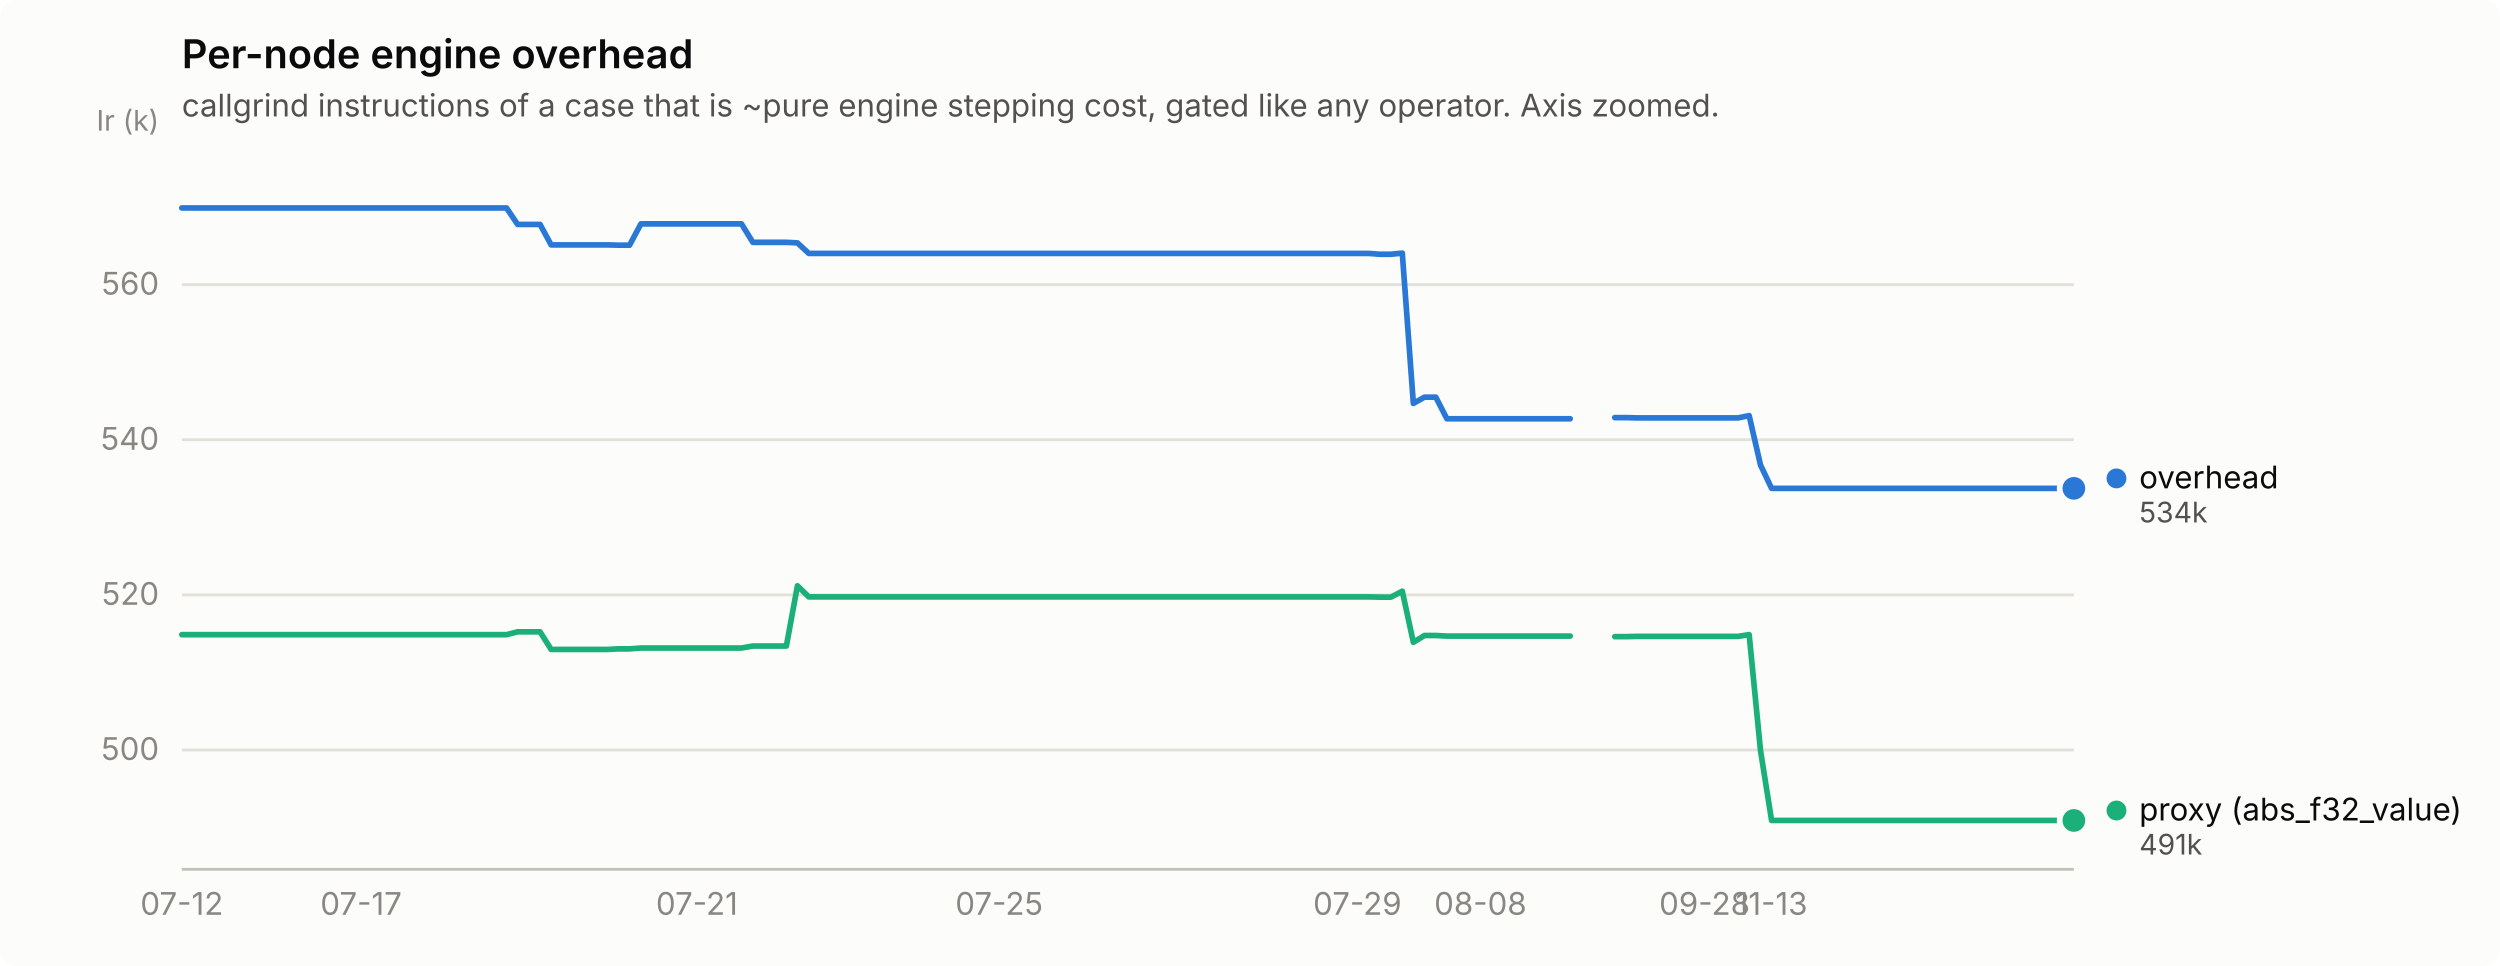
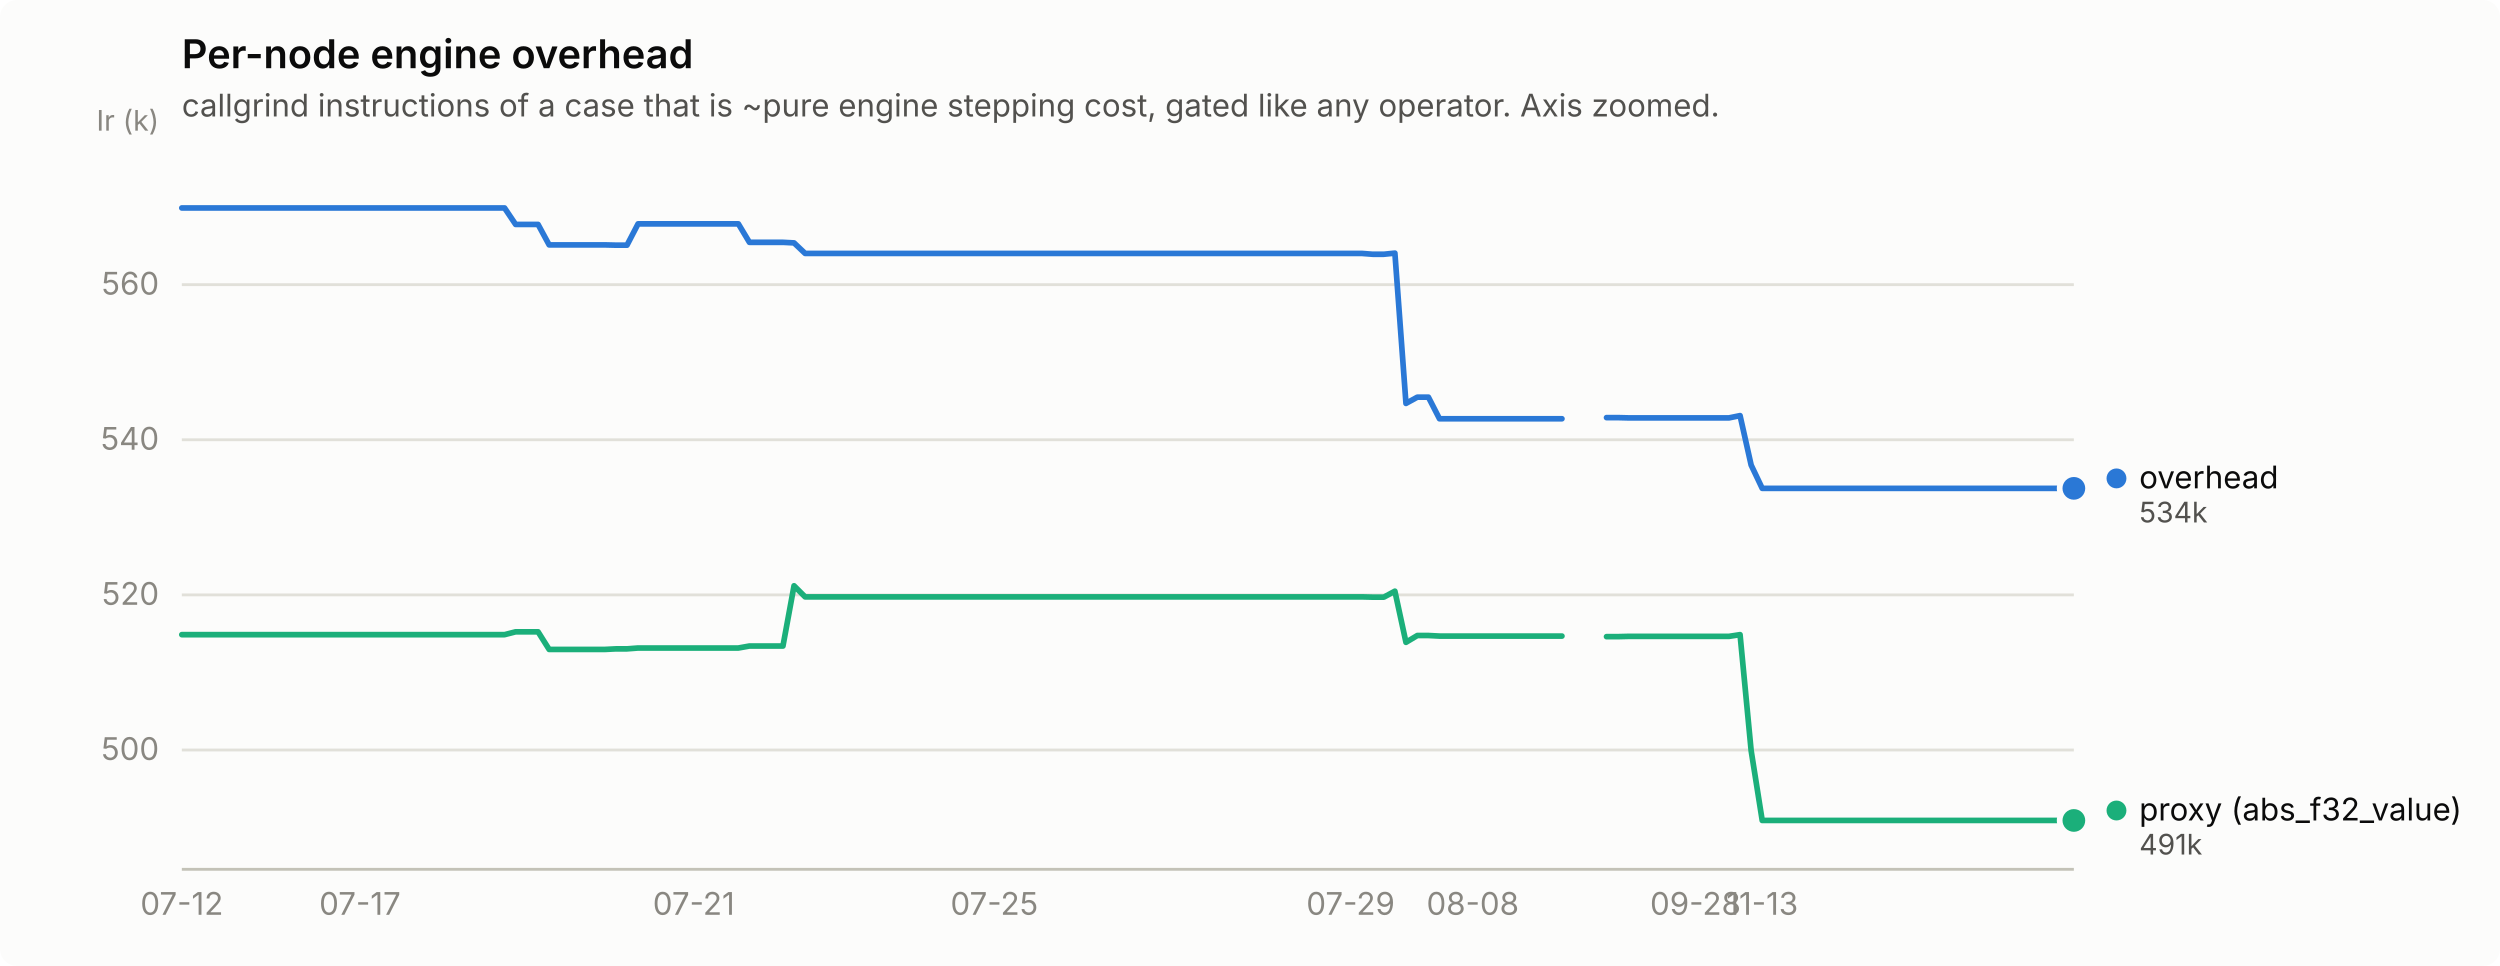
<svg xmlns="http://www.w3.org/2000/svg" width="880" height="340" viewBox="0 0 880 340" role="img" aria-label="Per-node engine overhead">
  <rect width="880" height="340" rx="6" fill="#fcfcfb" />
  <text x="64" y="24" font-family="system-ui, -apple-system, &quot;Segoe UI&quot;, sans-serif" font-size="14" font-weight="600" fill="#0b0b0b">Per-node engine overhead</text>
  <text x="64" y="41" font-family="system-ui, -apple-system, &quot;Segoe UI&quot;, sans-serif" font-size="11" fill="#52514e">callgrind instructions of a case that is ~pure engine stepping cost, gated like any operator. Axis zoomed.</text>
  <line x1="64" y1="264.0" x2="730" y2="264.0" stroke="#e1e0d9" stroke-width="1" />
  <text x="56" y="267.5" text-anchor="end" font-family="system-ui, -apple-system, &quot;Segoe UI&quot;, sans-serif" font-size="11" style="font-variant-numeric: tabular-nums" fill="#898781">500</text>
  <line x1="64" y1="209.4" x2="730" y2="209.4" stroke="#e1e0d9" stroke-width="1" />
  <text x="56" y="212.9" text-anchor="end" font-family="system-ui, -apple-system, &quot;Segoe UI&quot;, sans-serif" font-size="11" style="font-variant-numeric: tabular-nums" fill="#898781">520</text>
  <line x1="64" y1="154.8" x2="730" y2="154.8" stroke="#e1e0d9" stroke-width="1" />
  <text x="56" y="158.3" text-anchor="end" font-family="system-ui, -apple-system, &quot;Segoe UI&quot;, sans-serif" font-size="11" style="font-variant-numeric: tabular-nums" fill="#898781">540</text>
  <line x1="64" y1="100.2" x2="730" y2="100.2" stroke="#e1e0d9" stroke-width="1" />
  <text x="56" y="103.7" text-anchor="end" font-family="system-ui, -apple-system, &quot;Segoe UI&quot;, sans-serif" font-size="11" style="font-variant-numeric: tabular-nums" fill="#898781">560</text>
  <text x="56" y="46" text-anchor="end" font-family="system-ui, -apple-system, &quot;Segoe UI&quot;, sans-serif" font-size="10" fill="#898781">Ir (k)</text>
  <line x1="64" y1="306" x2="730" y2="306" stroke="#c3c2b7" stroke-width="1" />
  <text x="64.0" y="322" text-anchor="middle" font-family="system-ui, -apple-system, &quot;Segoe UI&quot;, sans-serif" font-size="11" style="font-variant-numeric: tabular-nums" fill="#898781">07-12</text>
-   <text x="127.1" y="322" text-anchor="middle" font-family="system-ui, -apple-system, &quot;Segoe UI&quot;, sans-serif" font-size="11" style="font-variant-numeric: tabular-nums" fill="#898781">07-17</text>
-   <text x="245.3" y="322" text-anchor="middle" font-family="system-ui, -apple-system, &quot;Segoe UI&quot;, sans-serif" font-size="11" style="font-variant-numeric: tabular-nums" fill="#898781">07-21</text>
-   <text x="351.7" y="322" text-anchor="middle" font-family="system-ui, -apple-system, &quot;Segoe UI&quot;, sans-serif" font-size="11" style="font-variant-numeric: tabular-nums" fill="#898781">07-25</text>
-   <text x="477.8" y="322" text-anchor="middle" font-family="system-ui, -apple-system, &quot;Segoe UI&quot;, sans-serif" font-size="11" style="font-variant-numeric: tabular-nums" fill="#898781">07-29</text>
-   <text x="521.1" y="322" text-anchor="middle" font-family="system-ui, -apple-system, &quot;Segoe UI&quot;, sans-serif" font-size="11" style="font-variant-numeric: tabular-nums" fill="#898781">08-08</text>
-   <text x="600.0" y="322" text-anchor="middle" font-family="system-ui, -apple-system, &quot;Segoe UI&quot;, sans-serif" font-size="11" style="font-variant-numeric: tabular-nums" fill="#898781">09-28</text>
-   <text x="623.6" y="322" text-anchor="middle" font-family="system-ui, -apple-system, &quot;Segoe UI&quot;, sans-serif" font-size="11" style="font-variant-numeric: tabular-nums" fill="#898781">11-13</text>
-   <path d="M64.0,73.2 L67.9,73.2 L71.9,73.2 L75.8,73.2 L79.8,73.2 L83.7,73.2 L87.6,73.2 L91.6,73.2 L95.5,73.2 L99.5,73.2 L103.4,73.2 L107.3,73.2 L111.3,73.2 L115.2,73.2 L119.2,73.2 L123.1,73.2 L127.1,73.2 L131.0,73.2 L134.9,73.2 L138.9,73.2 L142.8,73.2 L146.8,73.2 L150.7,73.2 L154.6,73.2 L158.6,73.2 L162.5,73.2 L166.5,73.2 L170.4,73.2 L174.3,73.2 L178.3,73.2 L182.2,79.0 L186.2,79.0 L190.1,79.0 L194.0,86.2 L198.0,86.2 L201.9,86.2 L205.9,86.2 L209.8,86.2 L213.8,86.2 L217.7,86.3 L221.6,86.3 L225.6,78.8 L229.5,78.8 L233.5,78.8 L237.4,78.8 L241.3,78.8 L245.3,78.8 L249.2,78.8 L253.2,78.8 L257.1,78.8 L261.0,78.8 L265.0,85.3 L268.9,85.3 L272.9,85.3 L276.8,85.3 L280.7,85.5 L284.7,89.2 L288.6,89.2 L292.6,89.2 L296.5,89.2 L300.4,89.2 L304.4,89.2 L308.3,89.2 L312.3,89.2 L316.2,89.2 L320.2,89.2 L324.1,89.2 L328.0,89.2 L332.0,89.2 L335.9,89.2 L339.9,89.2 L343.8,89.2 L347.7,89.2 L351.7,89.2 L355.6,89.2 L359.6,89.2 L363.5,89.2 L367.4,89.2 L371.4,89.2 L375.3,89.2 L379.3,89.2 L383.2,89.2 L387.1,89.2 L391.1,89.2 L395.0,89.2 L399.0,89.2 L402.9,89.2 L406.9,89.2 L410.8,89.2 L414.7,89.2 L418.7,89.2 L422.6,89.2 L426.6,89.2 L430.5,89.2 L434.4,89.2 L438.4,89.2 L442.3,89.2 L446.3,89.2 L450.2,89.2 L454.1,89.2 L458.1,89.2 L462.0,89.2 L466.0,89.2 L469.9,89.2 L473.8,89.2 L477.8,89.2 L481.7,89.2 L485.7,89.5 L489.6,89.5 L493.6,89.1 L497.5,142.0 L501.4,139.8 L505.4,139.8 L509.3,147.4 L513.3,147.4 L517.2,147.4 L521.1,147.4 L525.1,147.4 L529.0,147.4 L533.0,147.4 L536.9,147.4 L540.8,147.4 L544.8,147.4 L548.7,147.4 L552.7,147.4" fill="none" stroke="#2a78d6" stroke-width="2" stroke-linejoin="round" stroke-linecap="round" />
-   <path d="M568.4,147.0 L572.4,147.0 L576.3,147.1 L580.2,147.1 L584.2,147.1 L588.1,147.1 L592.1,147.1 L596.0,147.1 L600.0,147.1 L603.9,147.1 L607.8,147.1 L611.8,147.1 L615.7,146.3 L619.7,163.7 L623.6,171.9 L627.5,171.9 L631.5,171.9 L635.4,171.9 L639.4,171.9 L643.3,171.9 L647.2,171.9 L651.2,171.9 L655.1,171.9 L659.1,171.9 L663.0,171.9 L666.9,171.9 L670.9,171.9 L674.8,171.9 L678.8,171.9 L682.7,171.9 L686.7,171.9 L690.6,171.9 L694.5,171.9 L698.5,171.9 L702.4,171.9 L706.4,171.9 L710.3,171.9 L714.2,171.9 L718.2,171.9 L722.1,171.9 L726.1,171.9 L730.0,171.9" fill="none" stroke="#2a78d6" stroke-width="2" stroke-linejoin="round" stroke-linecap="round" />
+   <text x="126.7" y="322" text-anchor="middle" font-family="system-ui, -apple-system, &quot;Segoe UI&quot;, sans-serif" font-size="11" style="font-variant-numeric: tabular-nums" fill="#898781">07-17</text>
+   <text x="244.2" y="322" text-anchor="middle" font-family="system-ui, -apple-system, &quot;Segoe UI&quot;, sans-serif" font-size="11" style="font-variant-numeric: tabular-nums" fill="#898781">07-21</text>
+   <text x="350.0" y="322" text-anchor="middle" font-family="system-ui, -apple-system, &quot;Segoe UI&quot;, sans-serif" font-size="11" style="font-variant-numeric: tabular-nums" fill="#898781">07-25</text>
+   <text x="475.4" y="322" text-anchor="middle" font-family="system-ui, -apple-system, &quot;Segoe UI&quot;, sans-serif" font-size="11" style="font-variant-numeric: tabular-nums" fill="#898781">07-29</text>
+   <text x="518.4" y="322" text-anchor="middle" font-family="system-ui, -apple-system, &quot;Segoe UI&quot;, sans-serif" font-size="11" style="font-variant-numeric: tabular-nums" fill="#898781">08-08</text>
+   <text x="596.8" y="322" text-anchor="middle" font-family="system-ui, -apple-system, &quot;Segoe UI&quot;, sans-serif" font-size="11" style="font-variant-numeric: tabular-nums" fill="#898781">09-28</text>
+   <text x="620.3" y="322" text-anchor="middle" font-family="system-ui, -apple-system, &quot;Segoe UI&quot;, sans-serif" font-size="11" style="font-variant-numeric: tabular-nums" fill="#898781">11-13</text>
+   <path d="M64.0,73.2 L67.9,73.2 L71.8,73.2 L75.8,73.2 L79.7,73.2 L83.6,73.2 L87.5,73.2 L91.4,73.2 L95.3,73.2 L99.3,73.2 L103.2,73.2 L107.1,73.2 L111.0,73.2 L114.9,73.2 L118.8,73.2 L122.8,73.2 L126.7,73.2 L130.6,73.2 L134.5,73.2 L138.4,73.2 L142.4,73.2 L146.3,73.2 L150.2,73.2 L154.1,73.2 L158.0,73.2 L161.9,73.2 L165.9,73.2 L169.8,73.2 L173.7,73.2 L177.6,73.2 L181.5,79.0 L185.4,79.0 L189.4,79.0 L193.3,86.2 L197.2,86.2 L201.1,86.2 L205.0,86.2 L209.0,86.2 L212.9,86.2 L216.8,86.3 L220.7,86.3 L224.6,78.8 L228.5,78.8 L232.5,78.8 L236.4,78.8 L240.3,78.8 L244.2,78.8 L248.1,78.8 L252.0,78.8 L256.0,78.8 L259.9,78.8 L263.8,85.3 L267.7,85.3 L271.6,85.3 L275.6,85.3 L279.5,85.5 L283.4,89.2 L287.3,89.2 L291.2,89.2 L295.1,89.2 L299.1,89.2 L303.0,89.2 L306.9,89.2 L310.8,89.2 L314.7,89.2 L318.6,89.2 L322.6,89.2 L326.5,89.2 L330.4,89.2 L334.3,89.2 L338.2,89.2 L342.2,89.2 L346.1,89.2 L350.0,89.2 L353.9,89.2 L357.8,89.2 L361.7,89.2 L365.7,89.2 L369.6,89.2 L373.5,89.2 L377.4,89.2 L381.3,89.2 L385.2,89.2 L389.2,89.2 L393.1,89.2 L397.0,89.2 L400.9,89.2 L404.8,89.2 L408.8,89.2 L412.7,89.2 L416.6,89.2 L420.5,89.2 L424.4,89.2 L428.3,89.2 L432.3,89.2 L436.2,89.2 L440.1,89.2 L444.0,89.2 L447.9,89.2 L451.8,89.2 L455.8,89.2 L459.7,89.2 L463.6,89.2 L467.5,89.2 L471.4,89.2 L475.4,89.2 L479.3,89.2 L483.2,89.5 L487.1,89.5 L491.0,89.1 L494.9,142.0 L498.9,139.8 L502.8,139.8 L506.7,147.4 L510.6,147.4 L514.5,147.4 L518.4,147.4 L522.4,147.4 L526.3,147.4 L530.2,147.4 L534.1,147.4 L538.0,147.4 L542.0,147.4 L545.9,147.4 L549.8,147.4" fill="none" stroke="#2a78d6" stroke-width="2" stroke-linejoin="round" stroke-linecap="round" />
+   <path d="M565.5,147.0 L569.4,147.0 L573.3,147.1 L577.2,147.1 L581.1,147.1 L585.0,147.1 L589.0,147.1 L592.9,147.1 L596.8,147.1 L600.7,147.1 L604.6,147.1 L608.6,147.1 L612.5,146.3 L616.4,163.7 L620.3,171.9 L624.2,171.9 L628.1,171.9 L632.1,171.9 L636.0,171.9 L639.9,171.9 L643.8,171.9 L647.7,171.9 L651.6,171.9 L655.6,171.9 L659.5,171.9 L663.4,171.9 L667.3,171.9 L671.2,171.9 L675.2,171.9 L679.1,171.9 L683.0,171.9 L686.9,171.9 L690.8,171.9 L694.7,171.9 L698.7,171.9 L702.6,171.9 L706.5,171.9 L710.4,171.9 L714.3,171.9 L718.2,171.9 L722.2,171.9 L726.1,171.9 L730.0,171.9" fill="none" stroke="#2a78d6" stroke-width="2" stroke-linejoin="round" stroke-linecap="round" />
  <circle cx="730.0" cy="171.9" r="6" fill="#fcfcfb" />
  <circle cx="730.0" cy="171.9" r="4" fill="#2a78d6" />
-   <path d="M64.0,223.4 L67.9,223.4 L71.9,223.4 L75.8,223.4 L79.8,223.4 L83.7,223.4 L87.6,223.4 L91.6,223.4 L95.5,223.4 L99.5,223.4 L103.4,223.4 L107.3,223.4 L111.3,223.4 L115.2,223.4 L119.2,223.4 L123.1,223.4 L127.1,223.4 L131.0,223.4 L134.9,223.4 L138.9,223.4 L142.8,223.4 L146.8,223.4 L150.7,223.4 L154.6,223.4 L158.6,223.4 L162.5,223.4 L166.5,223.4 L170.4,223.4 L174.3,223.4 L178.3,223.4 L182.2,222.4 L186.2,222.4 L190.1,222.4 L194.0,228.6 L198.0,228.6 L201.9,228.6 L205.9,228.6 L209.8,228.6 L213.8,228.6 L217.7,228.4 L221.6,228.4 L225.6,228.1 L229.5,228.1 L233.5,228.1 L237.4,228.1 L241.3,228.1 L245.3,228.1 L249.2,228.1 L253.2,228.1 L257.1,228.1 L261.0,228.1 L265.0,227.4 L268.9,227.4 L272.9,227.4 L276.8,227.4 L280.7,206.2 L284.7,210.1 L288.6,210.1 L292.6,210.1 L296.5,210.1 L300.4,210.1 L304.4,210.1 L308.3,210.1 L312.3,210.1 L316.2,210.1 L320.2,210.1 L324.1,210.1 L328.0,210.1 L332.0,210.1 L335.9,210.1 L339.9,210.1 L343.8,210.1 L347.7,210.1 L351.7,210.1 L355.6,210.1 L359.6,210.1 L363.5,210.1 L367.4,210.1 L371.4,210.1 L375.3,210.1 L379.3,210.1 L383.2,210.1 L387.1,210.1 L391.1,210.1 L395.0,210.1 L399.0,210.1 L402.9,210.1 L406.9,210.1 L410.8,210.1 L414.7,210.1 L418.7,210.1 L422.6,210.1 L426.6,210.1 L430.5,210.1 L434.4,210.1 L438.4,210.1 L442.3,210.1 L446.3,210.1 L450.2,210.1 L454.1,210.1 L458.1,210.1 L462.0,210.1 L466.0,210.1 L469.9,210.1 L473.8,210.1 L477.8,210.1 L481.7,210.1 L485.7,210.2 L489.6,210.2 L493.6,208.1 L497.5,226.1 L501.4,223.7 L505.4,223.7 L509.3,223.9 L513.3,223.9 L517.2,223.9 L521.1,223.9 L525.1,223.9 L529.0,223.9 L533.0,223.9 L536.9,223.9 L540.8,223.9 L544.8,223.9 L548.7,223.9 L552.7,223.9" fill="none" stroke="#1baf7a" stroke-width="2" stroke-linejoin="round" stroke-linecap="round" />
-   <path d="M568.4,224.1 L572.4,224.1 L576.3,224.0 L580.2,224.0 L584.2,224.0 L588.1,224.0 L592.1,224.0 L596.0,224.0 L600.0,224.0 L603.9,224.0 L607.8,224.0 L611.8,224.0 L615.7,223.4 L619.7,264.2 L623.6,288.8 L627.5,288.8 L631.5,288.8 L635.4,288.8 L639.4,288.8 L643.3,288.8 L647.2,288.8 L651.2,288.8 L655.1,288.8 L659.1,288.8 L663.0,288.8 L666.9,288.8 L670.9,288.8 L674.8,288.8 L678.8,288.8 L682.7,288.8 L686.7,288.8 L690.6,288.8 L694.5,288.8 L698.5,288.8 L702.4,288.8 L706.4,288.8 L710.3,288.8 L714.2,288.8 L718.2,288.8 L722.1,288.8 L726.1,288.8 L730.0,288.8" fill="none" stroke="#1baf7a" stroke-width="2" stroke-linejoin="round" stroke-linecap="round" />
+   <path d="M64.0,223.4 L67.9,223.4 L71.8,223.4 L75.8,223.4 L79.7,223.4 L83.6,223.4 L87.5,223.4 L91.4,223.4 L95.3,223.4 L99.3,223.4 L103.2,223.4 L107.1,223.4 L111.0,223.4 L114.9,223.4 L118.8,223.4 L122.8,223.4 L126.7,223.4 L130.6,223.4 L134.5,223.4 L138.4,223.4 L142.4,223.4 L146.3,223.4 L150.2,223.4 L154.1,223.4 L158.0,223.4 L161.9,223.4 L165.9,223.4 L169.8,223.4 L173.7,223.4 L177.6,223.4 L181.5,222.4 L185.4,222.4 L189.4,222.4 L193.3,228.6 L197.2,228.6 L201.1,228.6 L205.0,228.6 L209.0,228.6 L212.9,228.6 L216.8,228.4 L220.7,228.4 L224.6,228.1 L228.5,228.1 L232.5,228.1 L236.4,228.1 L240.3,228.1 L244.2,228.1 L248.1,228.1 L252.0,228.1 L256.0,228.1 L259.9,228.1 L263.8,227.4 L267.7,227.4 L271.6,227.4 L275.6,227.4 L279.5,206.2 L283.4,210.1 L287.3,210.1 L291.2,210.1 L295.1,210.1 L299.1,210.1 L303.0,210.1 L306.9,210.1 L310.8,210.1 L314.7,210.1 L318.6,210.1 L322.6,210.1 L326.5,210.1 L330.4,210.1 L334.3,210.1 L338.2,210.1 L342.2,210.1 L346.1,210.1 L350.0,210.1 L353.9,210.1 L357.8,210.1 L361.7,210.1 L365.7,210.1 L369.6,210.1 L373.5,210.1 L377.4,210.1 L381.3,210.1 L385.2,210.1 L389.2,210.1 L393.1,210.1 L397.0,210.1 L400.9,210.1 L404.8,210.1 L408.8,210.1 L412.7,210.1 L416.6,210.1 L420.5,210.1 L424.4,210.1 L428.3,210.1 L432.3,210.1 L436.2,210.1 L440.1,210.1 L444.0,210.1 L447.9,210.1 L451.8,210.1 L455.8,210.1 L459.7,210.1 L463.6,210.1 L467.5,210.1 L471.4,210.1 L475.4,210.1 L479.3,210.1 L483.2,210.2 L487.1,210.2 L491.0,208.1 L494.9,226.1 L498.9,223.7 L502.8,223.7 L506.7,223.9 L510.6,223.9 L514.5,223.9 L518.4,223.9 L522.4,223.9 L526.3,223.9 L530.2,223.9 L534.1,223.9 L538.0,223.9 L542.0,223.9 L545.9,223.9 L549.8,223.9" fill="none" stroke="#1baf7a" stroke-width="2" stroke-linejoin="round" stroke-linecap="round" />
+   <path d="M565.5,224.1 L569.4,224.1 L573.3,224.0 L577.2,224.0 L581.1,224.0 L585.0,224.0 L589.0,224.0 L592.9,224.0 L596.8,224.0 L600.7,224.0 L604.6,224.0 L608.6,224.0 L612.5,223.4 L616.4,264.2 L620.3,288.8 L624.2,288.8 L628.1,288.8 L632.1,288.8 L636.0,288.8 L639.9,288.8 L643.8,288.8 L647.7,288.8 L651.6,288.8 L655.6,288.8 L659.5,288.8 L663.4,288.8 L667.3,288.8 L671.2,288.8 L675.2,288.8 L679.1,288.8 L683.0,288.8 L686.9,288.8 L690.8,288.8 L694.7,288.8 L698.7,288.8 L702.6,288.8 L706.5,288.8 L710.4,288.8 L714.3,288.8 L718.2,288.8 L722.2,288.8 L726.1,288.8 L730.0,288.8" fill="none" stroke="#1baf7a" stroke-width="2" stroke-linejoin="round" stroke-linecap="round" />
  <circle cx="730.0" cy="288.8" r="6" fill="#fcfcfb" />
  <circle cx="730.0" cy="288.8" r="4" fill="#1baf7a" />
  <circle cx="745.0" cy="168.4" r="3.5" fill="#2a78d6" />
  <text x="753.0" y="171.9" font-family="system-ui, -apple-system, &quot;Segoe UI&quot;, sans-serif" font-size="11" fill="#0b0b0b">overhead</text>
  <text x="753.0" y="183.9" font-family="system-ui, -apple-system, &quot;Segoe UI&quot;, sans-serif" font-size="10" style="font-variant-numeric: tabular-nums" fill="#52514e">534k</text>
  <circle cx="745.0" cy="285.3" r="3.5" fill="#1baf7a" />
  <text x="753.0" y="288.8" font-family="system-ui, -apple-system, &quot;Segoe UI&quot;, sans-serif" font-size="11" fill="#0b0b0b">proxy (abs_f32_value)</text>
  <text x="753.0" y="300.8" font-family="system-ui, -apple-system, &quot;Segoe UI&quot;, sans-serif" font-size="10" style="font-variant-numeric: tabular-nums" fill="#52514e">491k</text>
</svg>
